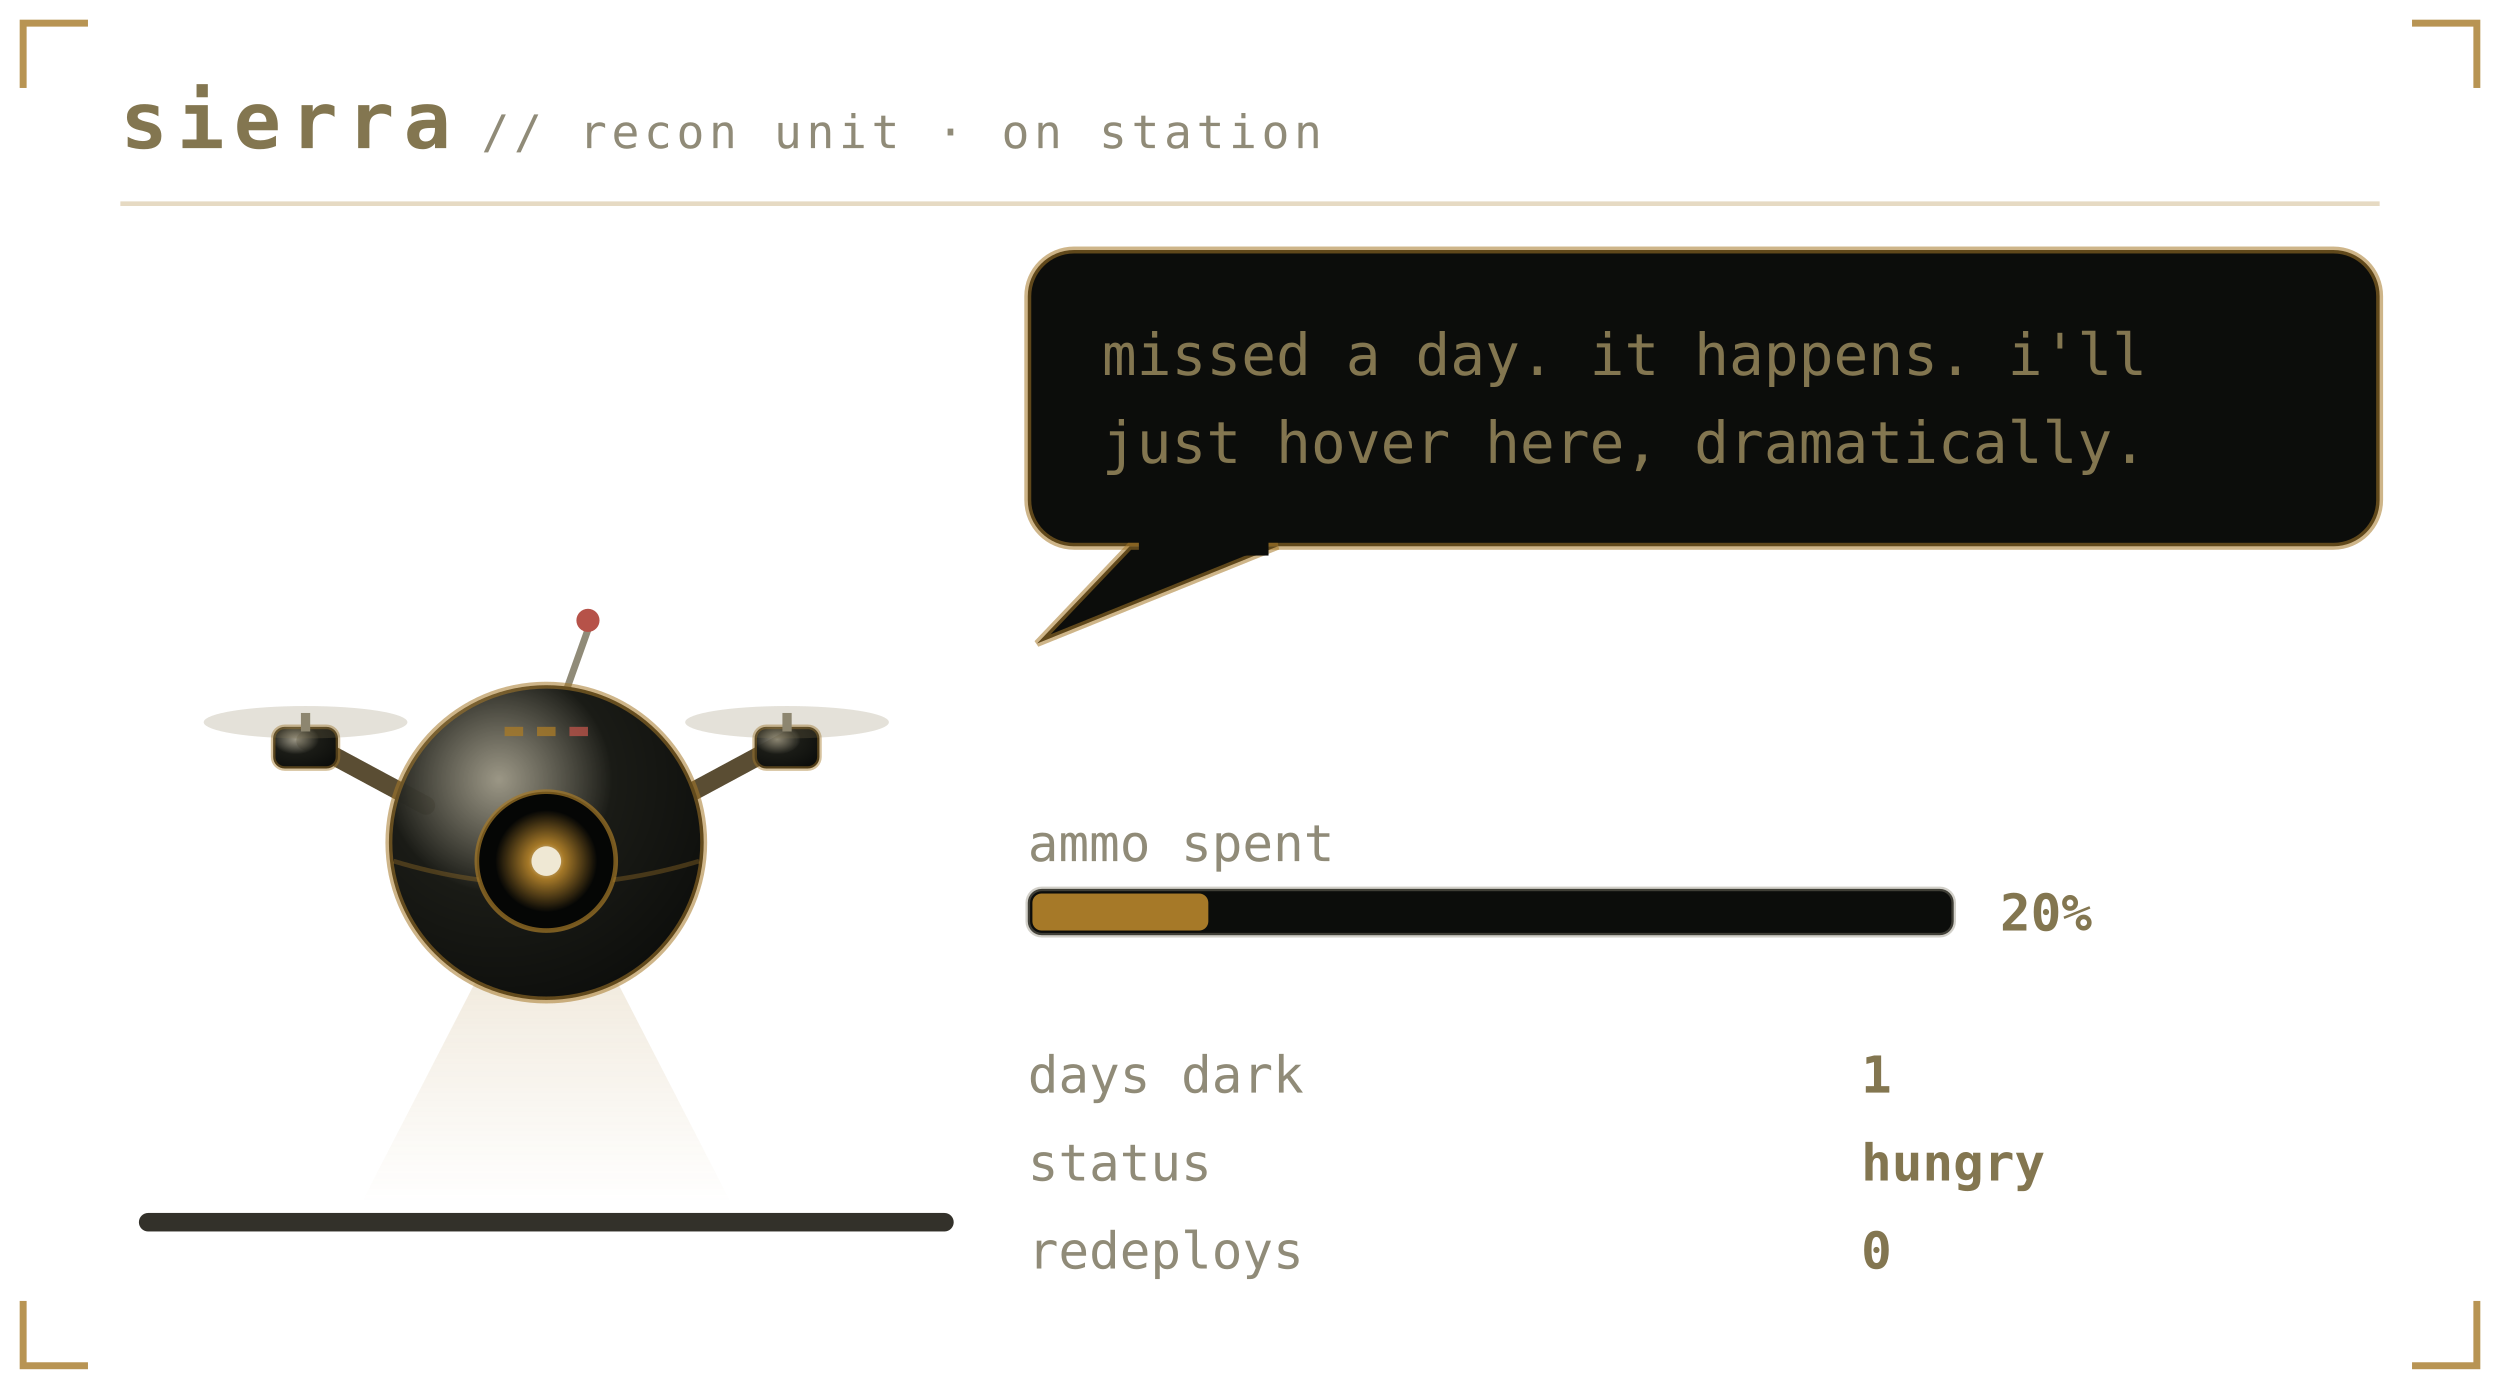
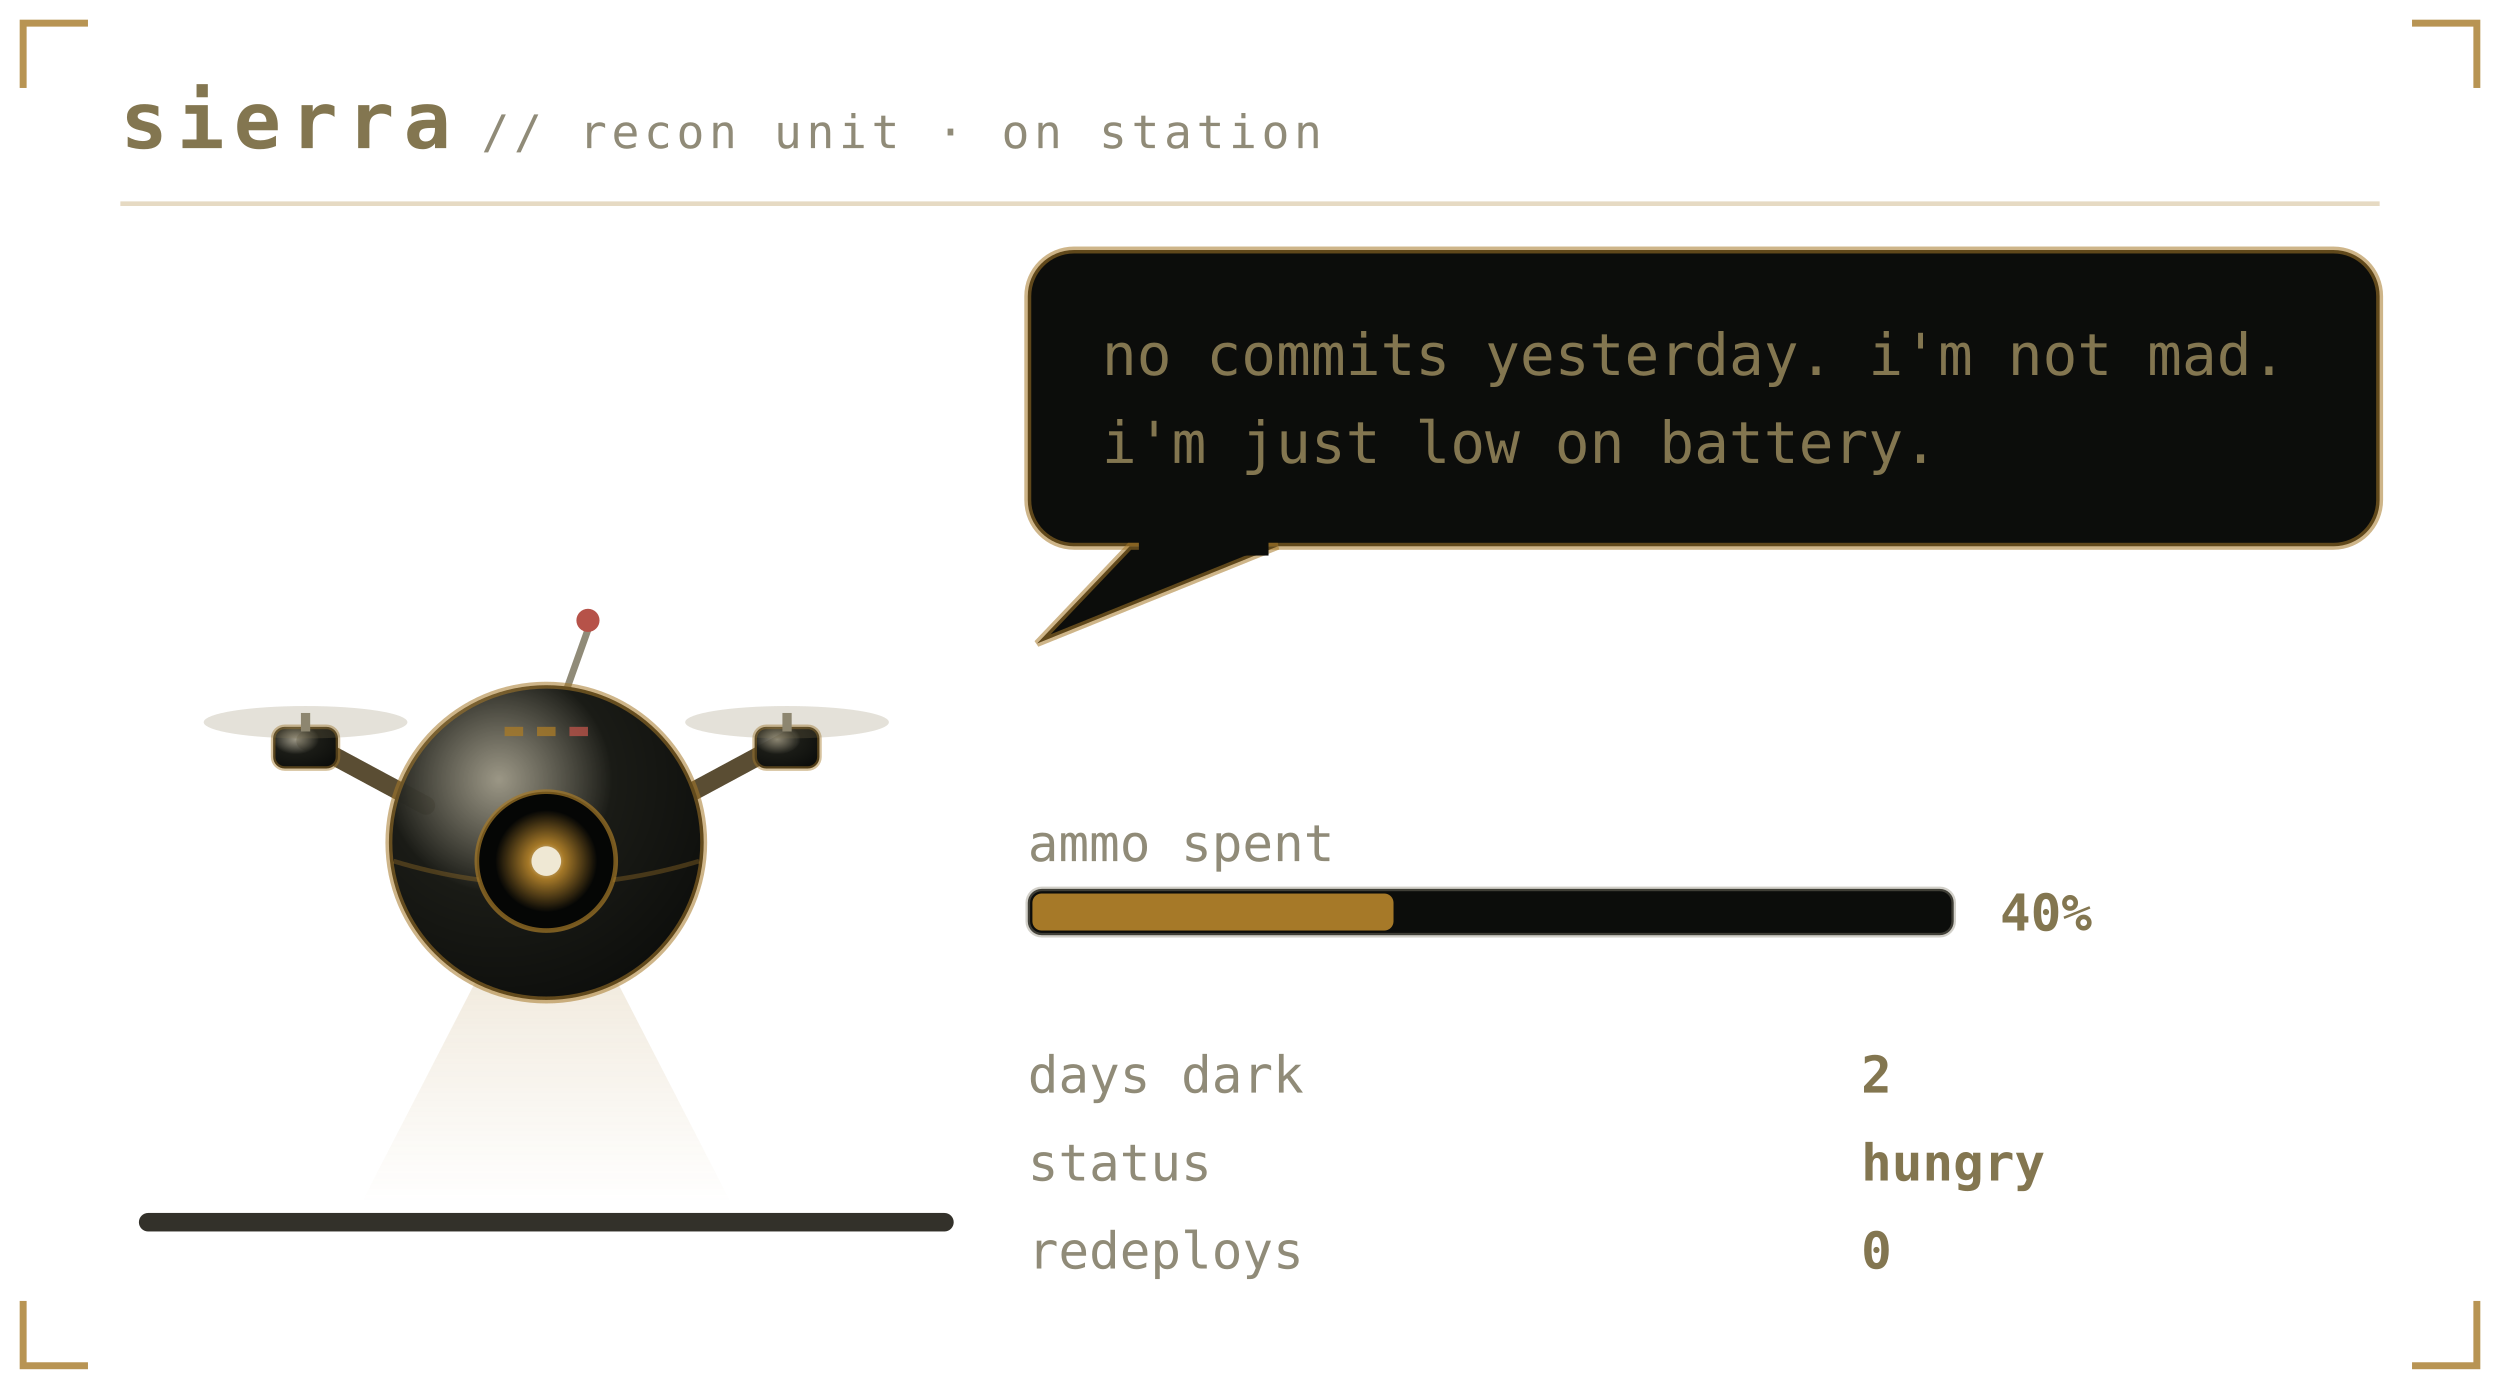
<svg xmlns="http://www.w3.org/2000/svg" viewBox="0 0 540 300" width="540" height="300" role="img" aria-labelledby="pett petd">
  <defs>
    <linearGradient id="petbg" x1="0" y1="0" x2="1" y2="1">
      <stop offset="0" stop-color="#1a1b16" />
      <stop offset="1" stop-color="#0c0d0b" />
    </linearGradient>
  </defs>
  <style>
    .mono{font-family:ui-monospace,SFMono-Regular,Menlo,Consolas,"DejaVu Sans Mono",monospace}
    .brand{font-size:17px;font-weight:700;letter-spacing:2px;fill:#837650}
    .sub{font-size:10px;letter-spacing:1px;fill:#908b78}
    .say{font-size:12.5px;fill:#837650}
    .stat{font-size:11px;fill:#908b78}
    .val{font-size:11px;fill:#837650;font-weight:700}
    .call{font-size:16px;font-weight:700;letter-spacing:2.5px;fill:#a67928}
    .callsub{font-size:9px;letter-spacing:0.8px;fill:#908b78}
    .who{font-weight:700;fill:#a67928}
    .lid{opacity:0;animation:blink 5.4s steps(1) infinite}
    .bubble{animation:breathe 5s ease-in-out infinite}
    .meter{animation:meterpulse 2.6s ease-in-out infinite}
    
    
    
    
    .plea{animation:bob 2.1s ease-in-out infinite}
    .beat{animation:beat 2.1s ease-in-out infinite}
    @keyframes bob{0%,100%{transform:translateY(0)}50%{transform:translateY(-5px)}}
    @keyframes beat{0%,100%{opacity:1}50%{opacity:.25}}
    @keyframes blink{0%,93%{opacity:0}94%,97%{opacity:1}98%,100%{opacity:0}}
    @keyframes breathe{0%,100%{opacity:1}50%{opacity:.86}}
    @keyframes meterpulse{0%,100%{opacity:1}50%{opacity:.6}}
    @keyframes tear{0%,100%{opacity:0;transform:translateX(0)}12%{opacity:.55;transform:translateX(-4px)}18%{opacity:0}61%{opacity:.4;transform:translateX(5px)}67%{opacity:0}}
    @keyframes desat{0%,100%{filter:saturate(.35)}50%{filter:saturate(0) contrast(1.25)}}
    @keyframes twinkle{0%,100%{opacity:.25}50%{opacity:1}}
    @keyframes flash{0%{opacity:.8}100%{opacity:0}}
    @keyframes spin{to{transform:rotate(360deg)}}
</style>
  <path d="M5 19V5H19M521 5H535V19M535 281V295H521M19 295H5V281" fill="none" stroke="#a67928" stroke-width="1.5" stroke-opacity="0.8" />
  <text class="mono brand" x="26" y="32">sierra</text>
  <text class="mono sub" x="104" y="32">// recon unit · on station</text>
  <line x1="26" y1="44" x2="514" y2="44" stroke="#a67928" stroke-opacity="0.28" />
  <rect x="30" y="262" width="176" height="4" rx="2" fill="#33312a" />
  <g transform="translate(46 116)">
    <g>
      <g>
        <g>
          <animateTransform attributeName="transform" type="translate" values="0 0; 0 -3; 0 0" dur="4.2s" repeatCount="indefinite" additive="sum" />
          <defs>
            <radialGradient id="drHull" cx="0.35" cy="0.3" r="0.8">
              <stop offset="0" stop-color="#908b78" stop-opacity="0.9" />
              <stop offset="0.45" stop-color="#1a1b16" />
              <stop offset="1" stop-color="#0c0d0b" />
            </radialGradient>
            <radialGradient id="drLens" cx="0.5" cy="0.5" r="0.5">
              <stop offset="0" stop-color="#efe8d4" />
              <stop offset="0.35" stop-color="#a67928" />
              <stop offset="1" stop-color="#a67928" stop-opacity="0" />
            </radialGradient>
            <linearGradient id="drBeam" x1="0" y1="0" x2="0" y2="1">
              <stop offset="0" stop-color="#a67928" stop-opacity="0.45" />
              <stop offset="1" stop-color="#a67928" stop-opacity="0" />
            </linearGradient>
          </defs>
          <g opacity="0.45">
            <polygon points="66,78 78,78 112,144 32,144" fill="url(#drBeam)" />
          </g>
          <path d="M46 58 L20 44 M98 58 L124 44" stroke="#5a4d33" stroke-width="4" stroke-linecap="round" />
          <rect x="13" y="41" width="14" height="9" rx="2.5" fill="url(#drHull)" stroke="#a67928" stroke-opacity="0.45" />
          <rect x="19" y="38" width="2" height="4" fill="#908b78" />
          <ellipse cx="20" cy="40" rx="22" ry="3.5" fill="#837650" opacity="0.22">
            <animate attributeName="rx" values="22;9;22" dur="0.18s" repeatCount="indefinite" />
          </ellipse>
          <rect x="117" y="41" width="14" height="9" rx="2.5" fill="url(#drHull)" stroke="#a67928" stroke-opacity="0.45" />
          <rect x="123" y="38" width="2" height="4" fill="#908b78" />
          <ellipse cx="124" cy="40" rx="22" ry="3.5" fill="#837650" opacity="0.22">
            <animate attributeName="rx" values="22;9;22" dur="0.18s" repeatCount="indefinite" />
          </ellipse>
          <line x1="76" y1="34" x2="81" y2="20" stroke="#908b78" stroke-width="1.5" />
          <circle cx="81" cy="18" r="2.5" fill="#b65249">
            <animate attributeName="opacity" values="1;0.1;1" dur="1.4s" repeatCount="indefinite" />
          </circle>
          <circle cx="72" cy="66" r="34" fill="url(#drHull)" stroke="#a67928" stroke-opacity="0.55" stroke-width="1.5" />
          <path d="M39 70 Q72 80 105 70" stroke="#a67928" stroke-opacity="0.35" fill="none" />
          <circle cx="72" cy="70" r="15" fill="#050605" stroke="#a67928" stroke-opacity="0.7" />
          <circle cx="72" cy="70" r="11" fill="url(#drLens)">
            <animate attributeName="opacity" values="1;0.55;1" dur="2.6s" repeatCount="indefinite" />
          </circle>
          <circle cx="72" cy="70" r="3.2" fill="#efe8d4" />
          <rect class="lid" x="57" y="55" width="30" height="30" rx="15" fill="#0c0d0b" />
          <rect x="63" y="41" width="4" height="2" fill="#a67928" opacity="0.8" />
          <rect x="70" y="41" width="4" height="2" fill="#a67928" opacity="0.8" />
          <rect x="77" y="41" width="4" height="2" fill="#b65249" opacity="0.8" />
        </g>
      </g>
    </g>
  </g>
  <g class="bubble">
    <rect x="222" y="54" width="292" height="64" rx="10" fill="#0c0d0b" stroke="#a67928" stroke-opacity="0.55" stroke-width="1.5" />
    <path d="M244 118 L224 139 L276 118 Z" fill="#0c0d0b" stroke="#a67928" stroke-opacity="0.55" stroke-width="1.5" />
    <rect x="246" y="116" width="28" height="4" fill="#0c0d0b" />
-     <text class="mono say" x="238" y="81">missed a day. it happens. i'll</text>
-     <text class="mono say" x="238" y="100">just hover here, dramatically.</text>
+     <text class="mono say" x="238" y="81">no commits yesterday. i'm not mad.</text>
+     <text class="mono say" x="238" y="100">i'm just low on battery.</text>
  </g>
  <text class="mono stat" x="222" y="186">ammo spent</text>
  <rect x="222" y="192" width="200" height="10" rx="3" fill="#0c0d0b" stroke="#908b78" stroke-opacity="0.4" />
-   <rect x="223" y="193" width="38" height="8" rx="2" fill="#a67928" />
-   <text class="mono val" x="432" y="201">20%</text>
+   <rect x="223" y="193" width="78" height="8" rx="2" fill="#a67928" />
+   <text class="mono val" x="432" y="201">40%</text>
  <text class="mono stat" x="222" y="236">days dark</text>
-   <text class="mono val" x="402" y="236">1</text>
+   <text class="mono val" x="402" y="236">2</text>
  <text class="mono stat" x="222" y="255">status</text>
  <text class="mono val" x="402" y="255">hungry</text>
  <text class="mono stat" x="222" y="274">redeploys</text>
  <text class="mono val" x="402" y="274">0</text>
</svg>
